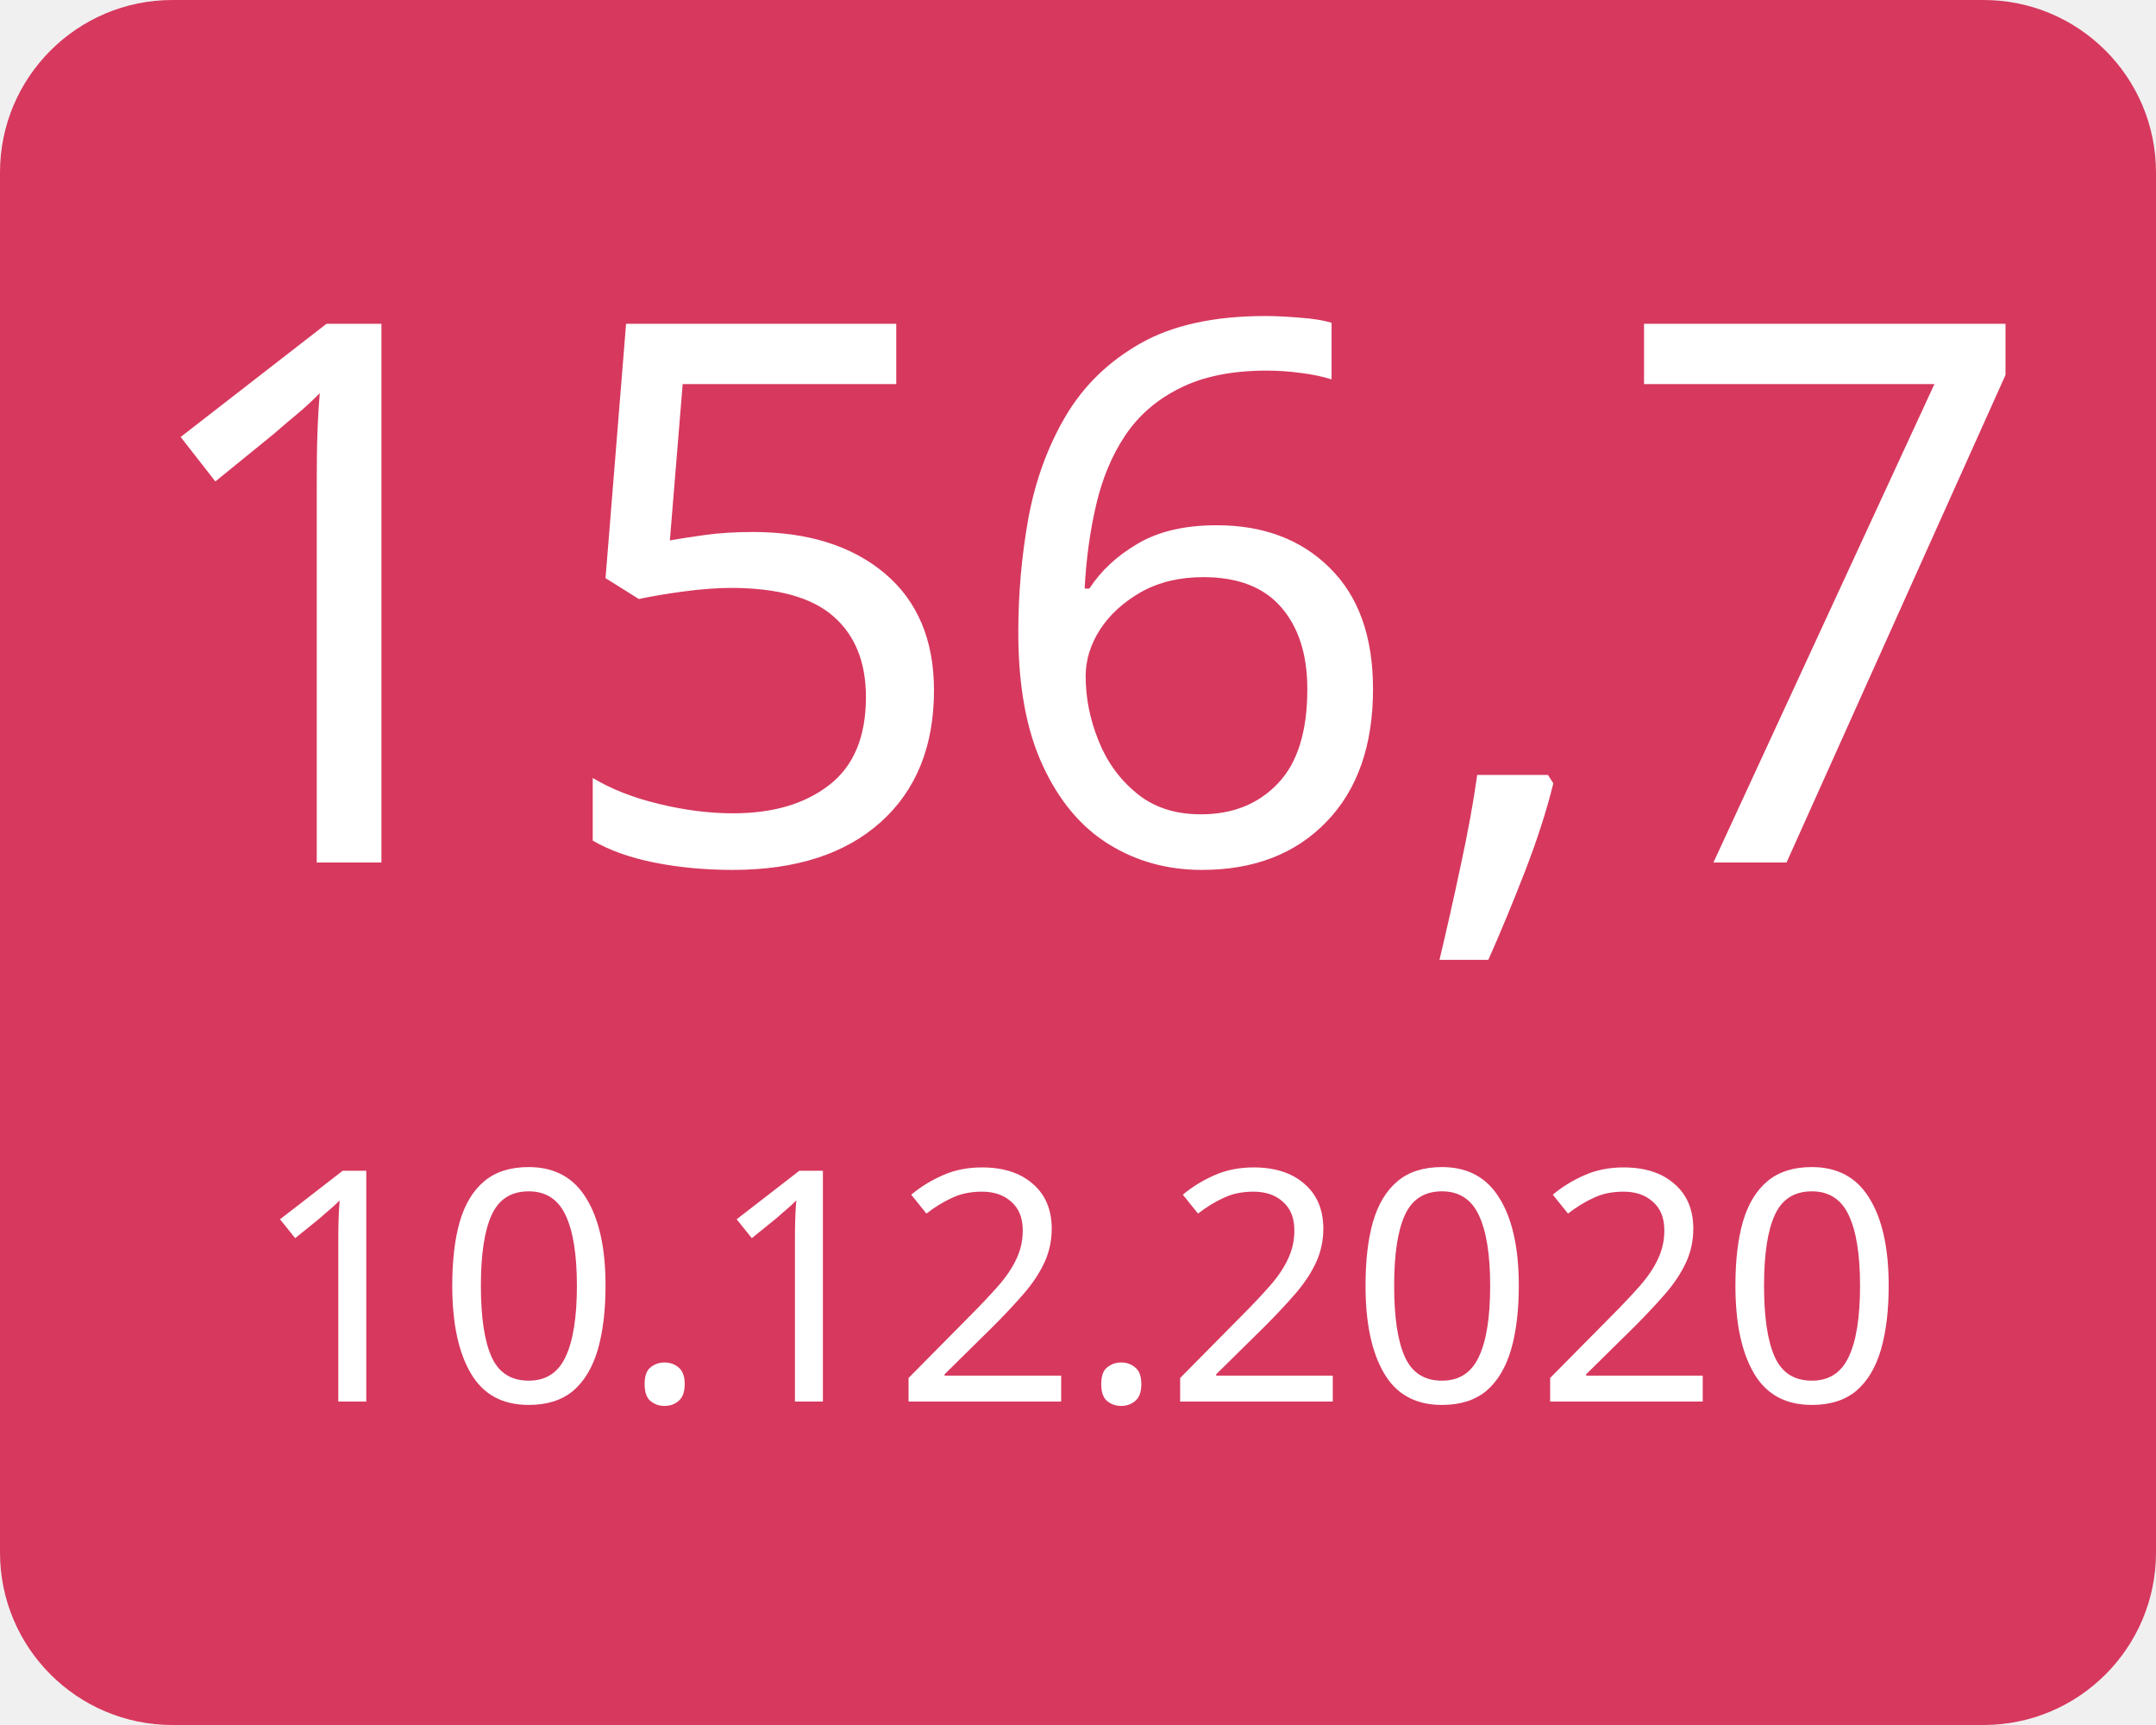
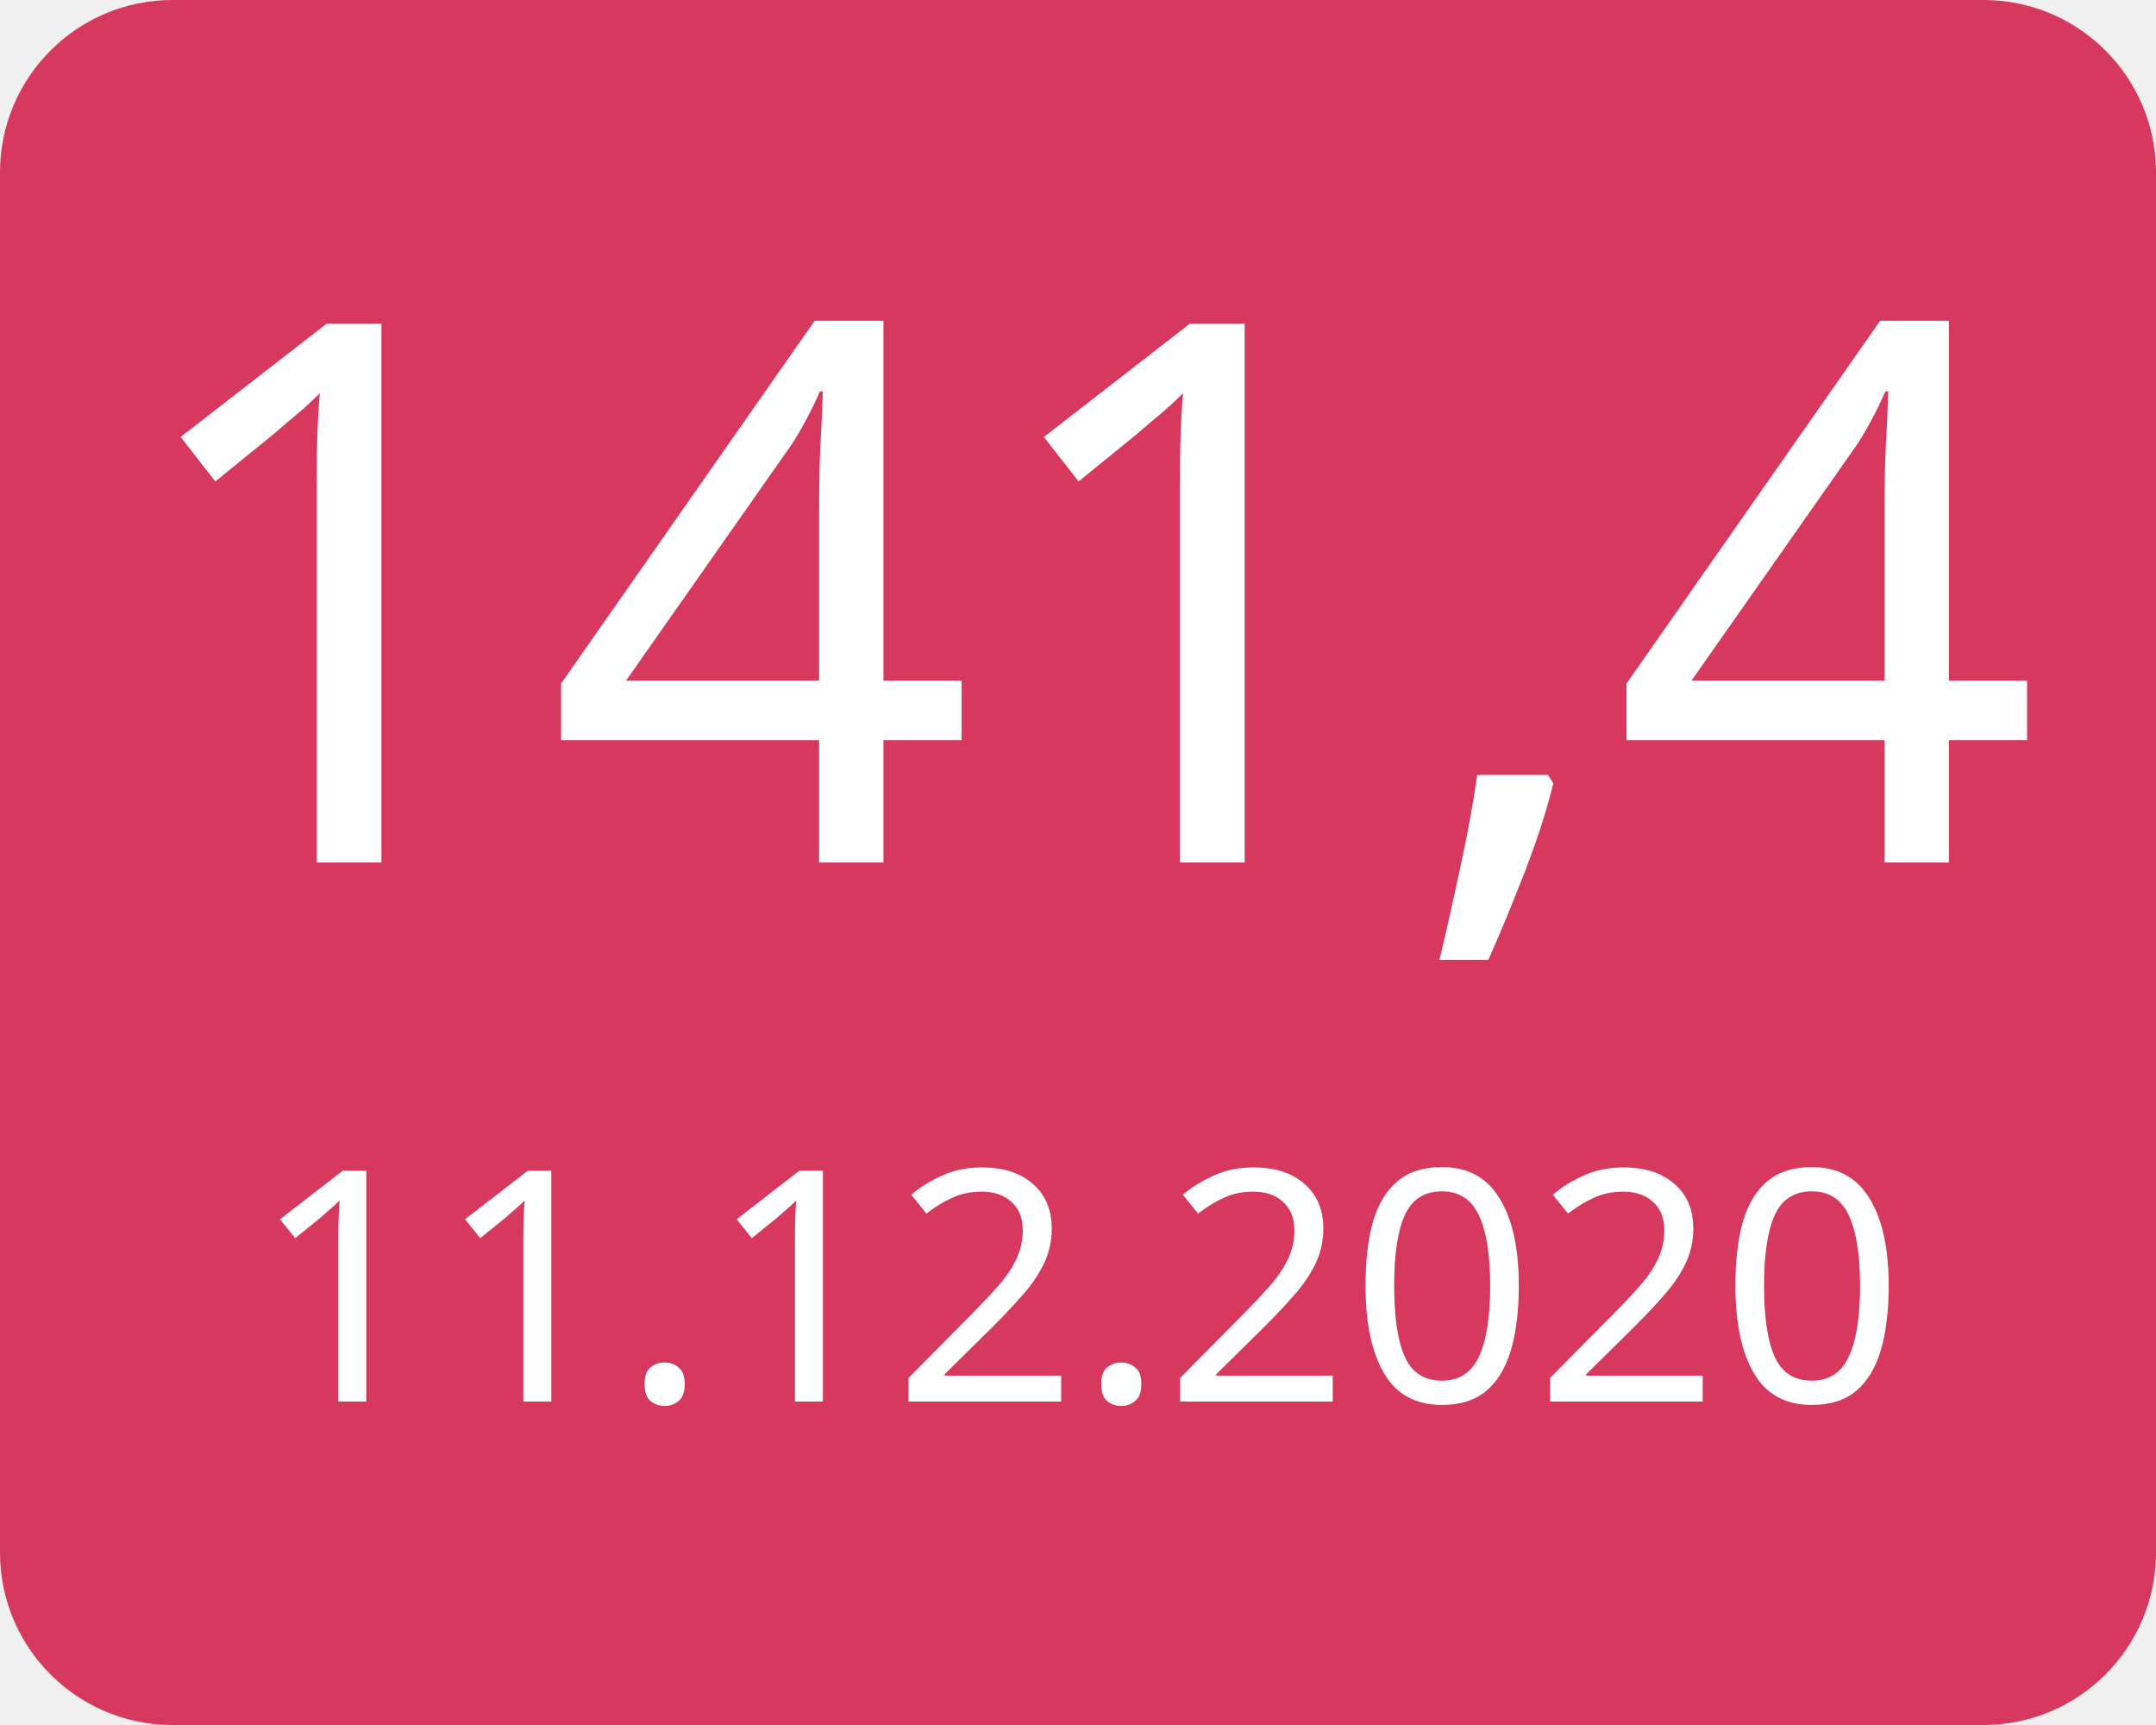
<svg xmlns="http://www.w3.org/2000/svg" width="100" height="80">
  <g>
    <rect x="0" y="0" width="100" height="80" fill="#d7385e" rx="8" ry="8" />
-     <text x="50" y="40" font-family="Verdana" text-anchor="middle" font-size="35" fill="white">156,7</text>
-     <text x="50" y="65" font-family="Verdana" text-anchor="middle" font-size="15" fill="white">10.12.2020</text>
+     <text x="50" y="40" font-family="Verdana" text-anchor="middle" font-size="35" fill="white">141,4</text>
+     <text x="50" y="65" font-family="Verdana" text-anchor="middle" font-size="15" fill="white">11.12.2020</text>
  </g>
</svg>
